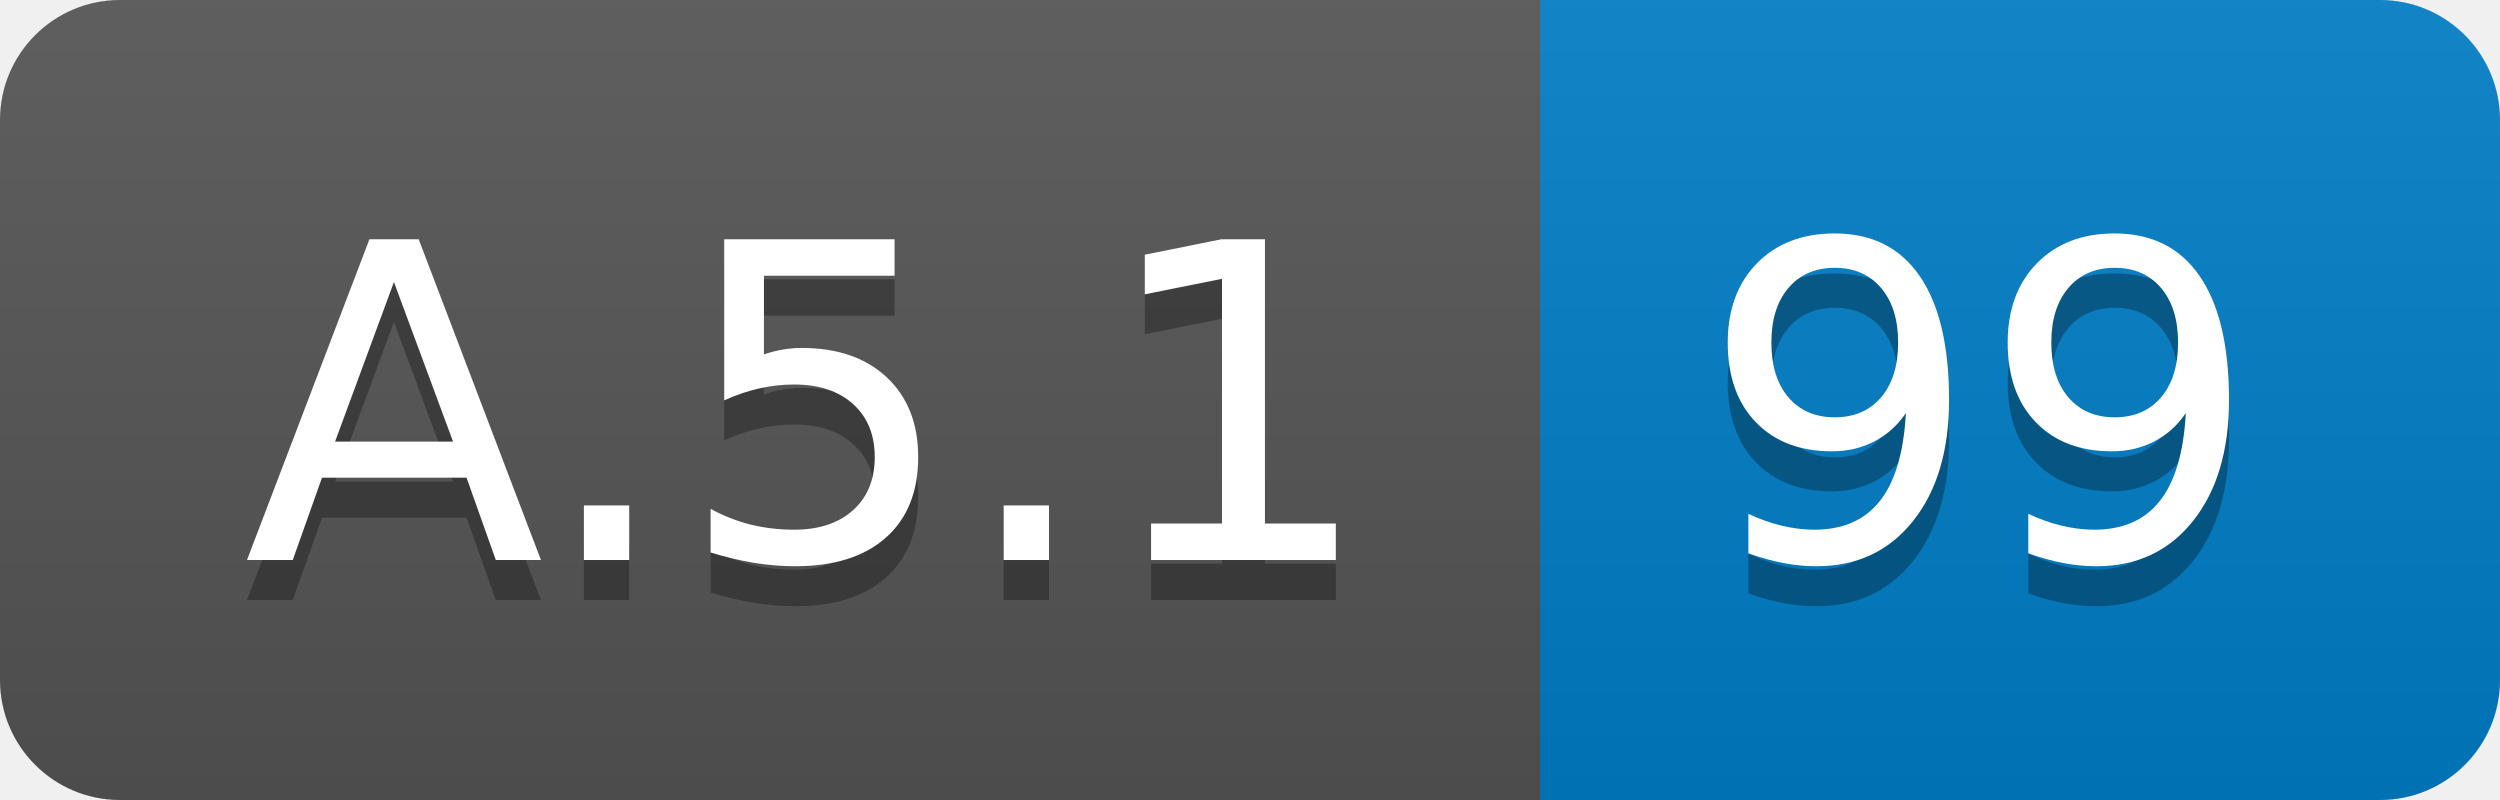
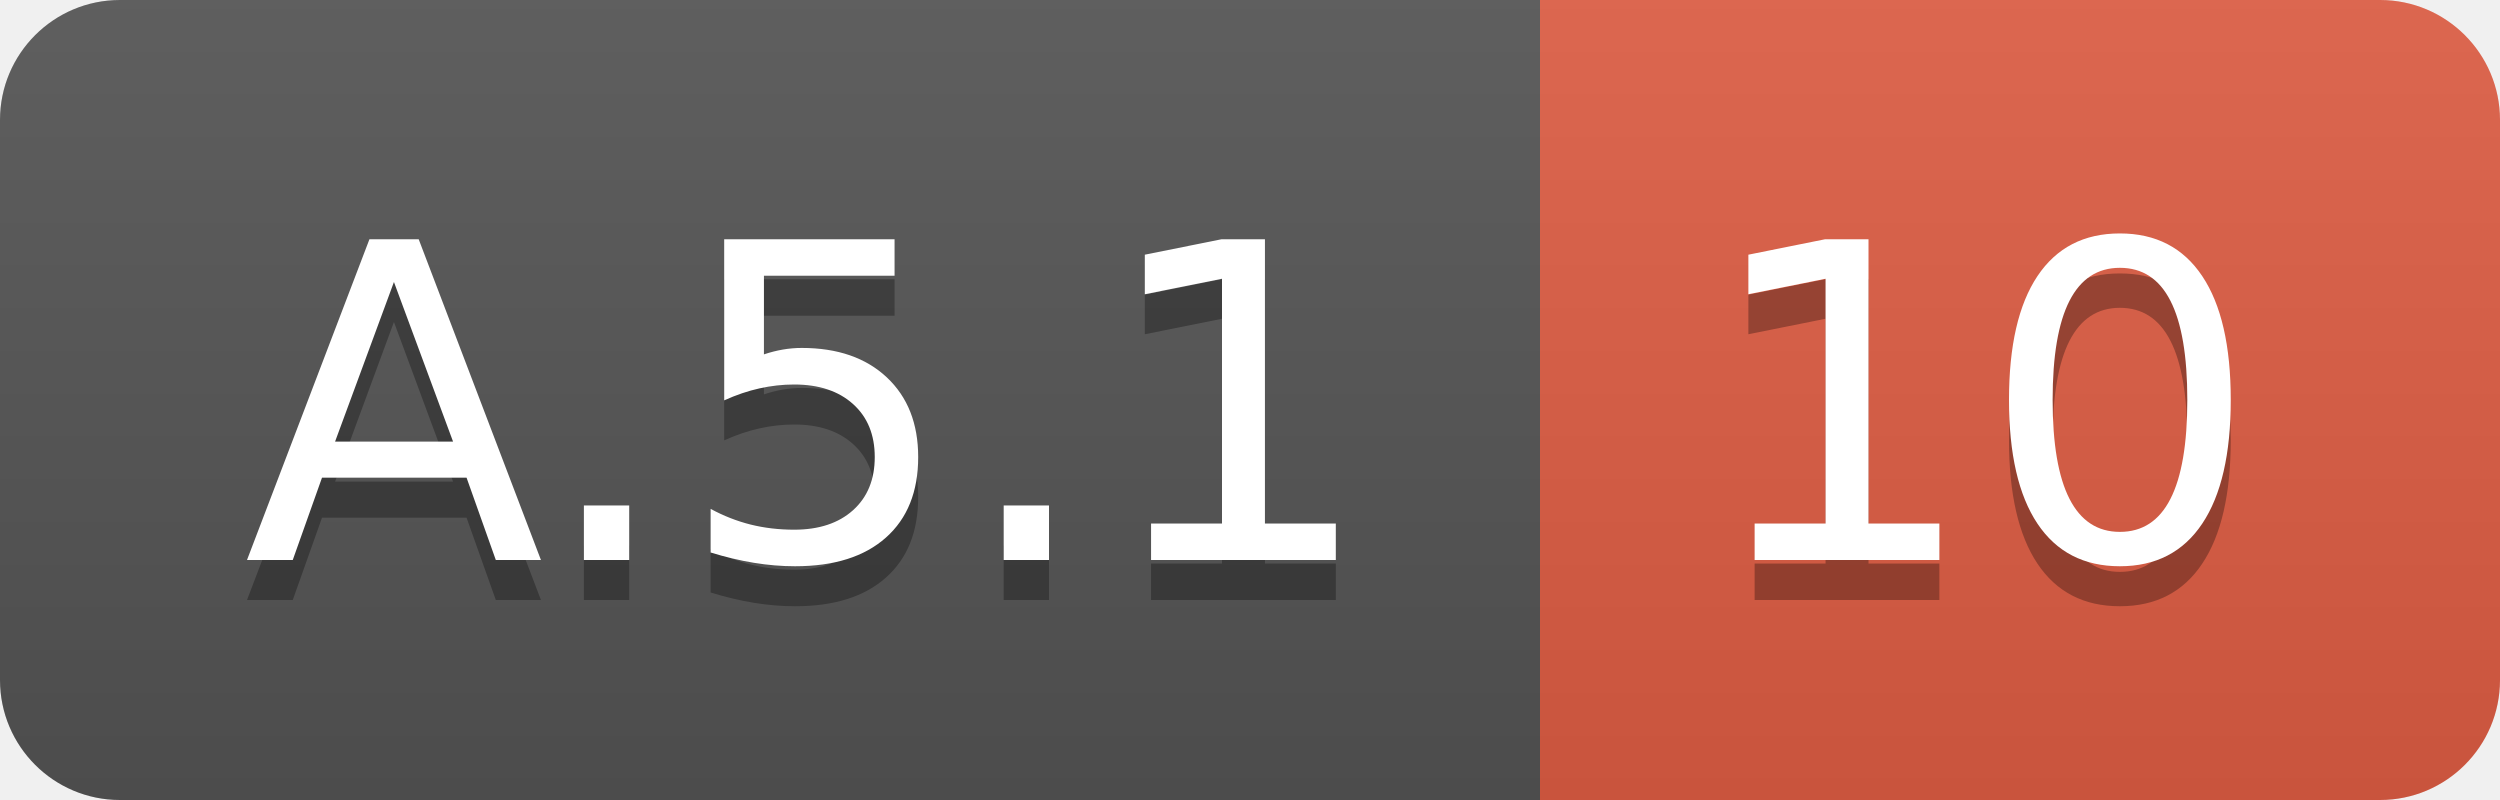
<svg xmlns="http://www.w3.org/2000/svg" width="62.5" height="20">
  <linearGradient id="smooth" x2="0" y2="100%">
    <stop offset="0" stop-color="#bbb" stop-opacity=".1" />
    <stop offset="1" stop-opacity=".1" />
  </linearGradient>
  <clipPath id="round">
    <rect width="62.5" height="20" rx="3" fill="#fff" />
  </clipPath>
  <g clip-path="url(#round)">
    <rect width="38.5" height="20" fill="#555" />
-     <rect x="38.5" width="24.0" height="20" fill="#007ec6" />
+     <rect x="38.5" width="24.0" height="20" fill="#e05d44" />
    <rect width="62.5" height="20" fill="url(#smooth)" />
  </g>
  <g fill="#fff" text-anchor="middle" font-family="DejaVu Sans,Verdana,Geneva,sans-serif" font-size="110">
    <text x="202.5" y="150" fill="#010101" fill-opacity=".3" transform="scale(0.1)" textLength="285.0" lengthAdjust="spacing">A.5.1</text>
    <text x="202.5" y="140" transform="scale(0.1)" textLength="285.0" lengthAdjust="spacing">A.5.1</text>
-     <text x="495.0" y="150" fill="#010101" fill-opacity=".3" transform="scale(0.1)" textLength="140.0" lengthAdjust="spacing">99</text>
-     <text x="495.0" y="140" transform="scale(0.1)" textLength="140.0" lengthAdjust="spacing">99</text>
+     <text x="495.0" y="150" fill="#010101" fill-opacity=".3" transform="scale(0.1)" textLength="140.0" lengthAdjust="spacing">10</text>
+     <text x="495.0" y="140" transform="scale(0.1)" textLength="140.0" lengthAdjust="spacing">10</text>
  </g>
</svg>
